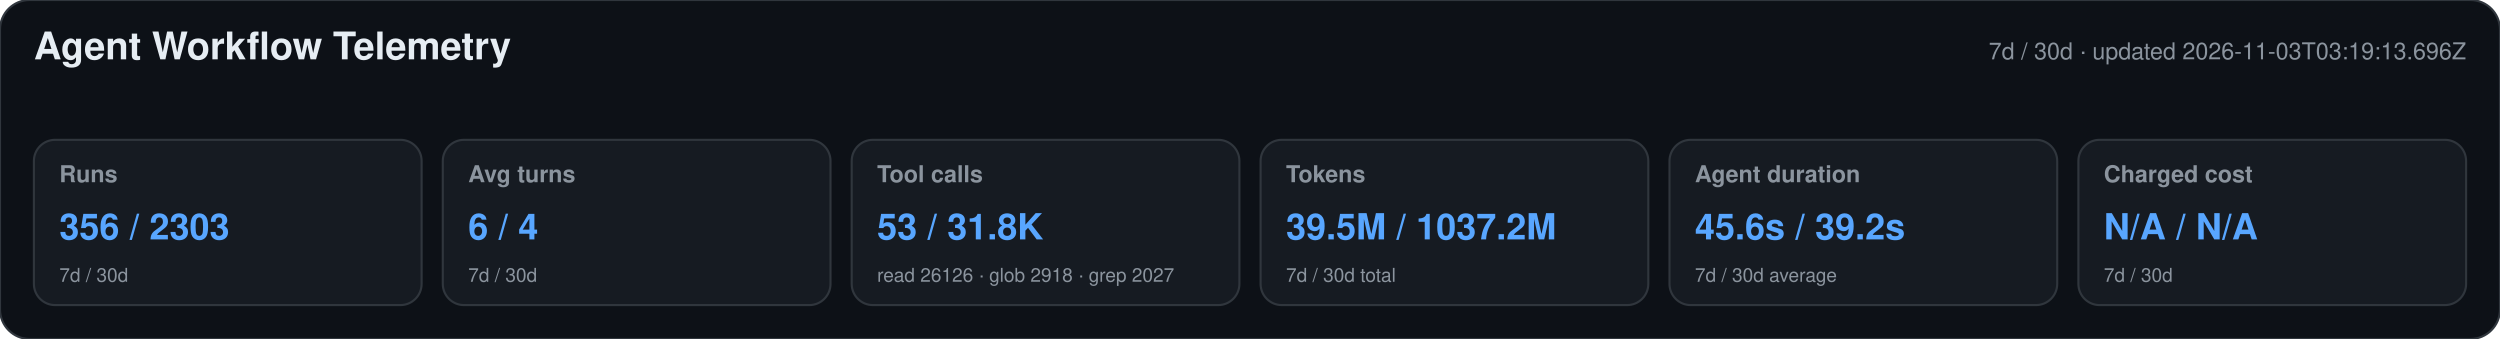
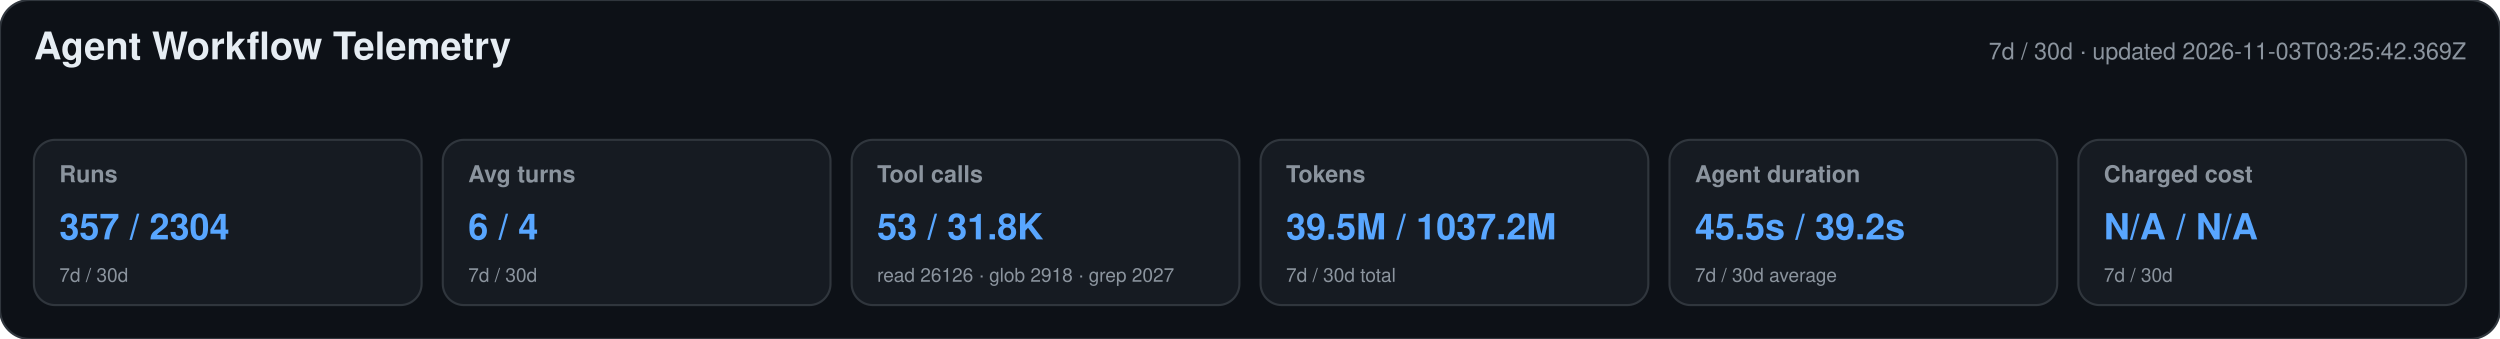
<svg xmlns="http://www.w3.org/2000/svg" width="1180" height="160" viewBox="0 0 1180 160" role="img" aria-labelledby="title desc">
  <style>text{font-family:-apple-system,BlinkMacSystemFont,"Segoe UI",Helvetica,Arial,sans-serif}.heading{font-size:18px;font-weight:650;fill:#e6edf3}.meta,.label,.secondary{fill:#8b949e}.meta,.label{font-size:11px}.label{font-weight:600}.primary{font-size:17px;font-weight:700;fill:#58a6ff}.secondary{font-size:9px}</style>
  <rect width="1180" height="160" rx="14" fill="#0d1117" stroke="#30363d" />
  <text x="16" y="28" class="heading">Agent Workflow Telemetry</text>
-   <text x="1164" y="28" text-anchor="end" class="meta">7d / 30d · updated 2026-11-03T03:19:13.696Z</text>
+   <text x="1164" y="28" text-anchor="end" class="meta">7d / 30d · updated 2026-11-03T03:25:42.369Z</text>
  <g>
    <rect x="16" y="66" width="183" height="78" rx="10" fill="#161b22" stroke="#30363d" />
    <text x="28" y="86" class="label">Runs</text>
-     <text x="28" y="113" class="primary">356 / 2303</text>
+     <text x="28" y="113" class="primary">357 / 2304</text>
    <text x="28" y="133" class="secondary">7d / 30d</text>
  </g>
  <g>
    <rect x="209" y="66" width="183" height="78" rx="10" fill="#161b22" stroke="#30363d" />
    <text x="221" y="86" class="label">Avg turns</text>
    <text x="221" y="113" class="primary">6 / 4</text>
    <text x="221" y="133" class="secondary">7d / 30d</text>
  </g>
  <g>
    <rect x="402" y="66" width="183" height="78" rx="10" fill="#161b22" stroke="#30363d" />
    <text x="414" y="86" class="label">Tool calls</text>
    <text x="414" y="113" class="primary">53 / 31.8K</text>
    <text x="414" y="133" class="secondary">read 26126 · glob 2918 · grep 2027</text>
  </g>
  <g>
    <rect x="595" y="66" width="183" height="78" rx="10" fill="#161b22" stroke="#30363d" />
    <text x="607" y="86" class="label">Tokens</text>
    <text x="607" y="113" class="primary">39.5M / 1037.2M</text>
    <text x="607" y="133" class="secondary">7d / 30d total</text>
  </g>
  <g>
    <rect x="788" y="66" width="183" height="78" rx="10" fill="#161b22" stroke="#30363d" />
    <text x="800" y="86" class="label">Agent duration</text>
-     <text x="800" y="113" class="primary">45.6s / 39.2s</text>
+     <text x="800" y="113" class="primary">45.5s / 39.2s</text>
    <text x="800" y="133" class="secondary">7d / 30d average</text>
  </g>
  <g>
    <rect x="981" y="66" width="183" height="78" rx="10" fill="#161b22" stroke="#30363d" />
    <text x="993" y="86" class="label">Charged cost</text>
    <text x="993" y="113" class="primary">N/A / N/A</text>
    <text x="993" y="133" class="secondary">7d / 30d</text>
  </g>
</svg>
